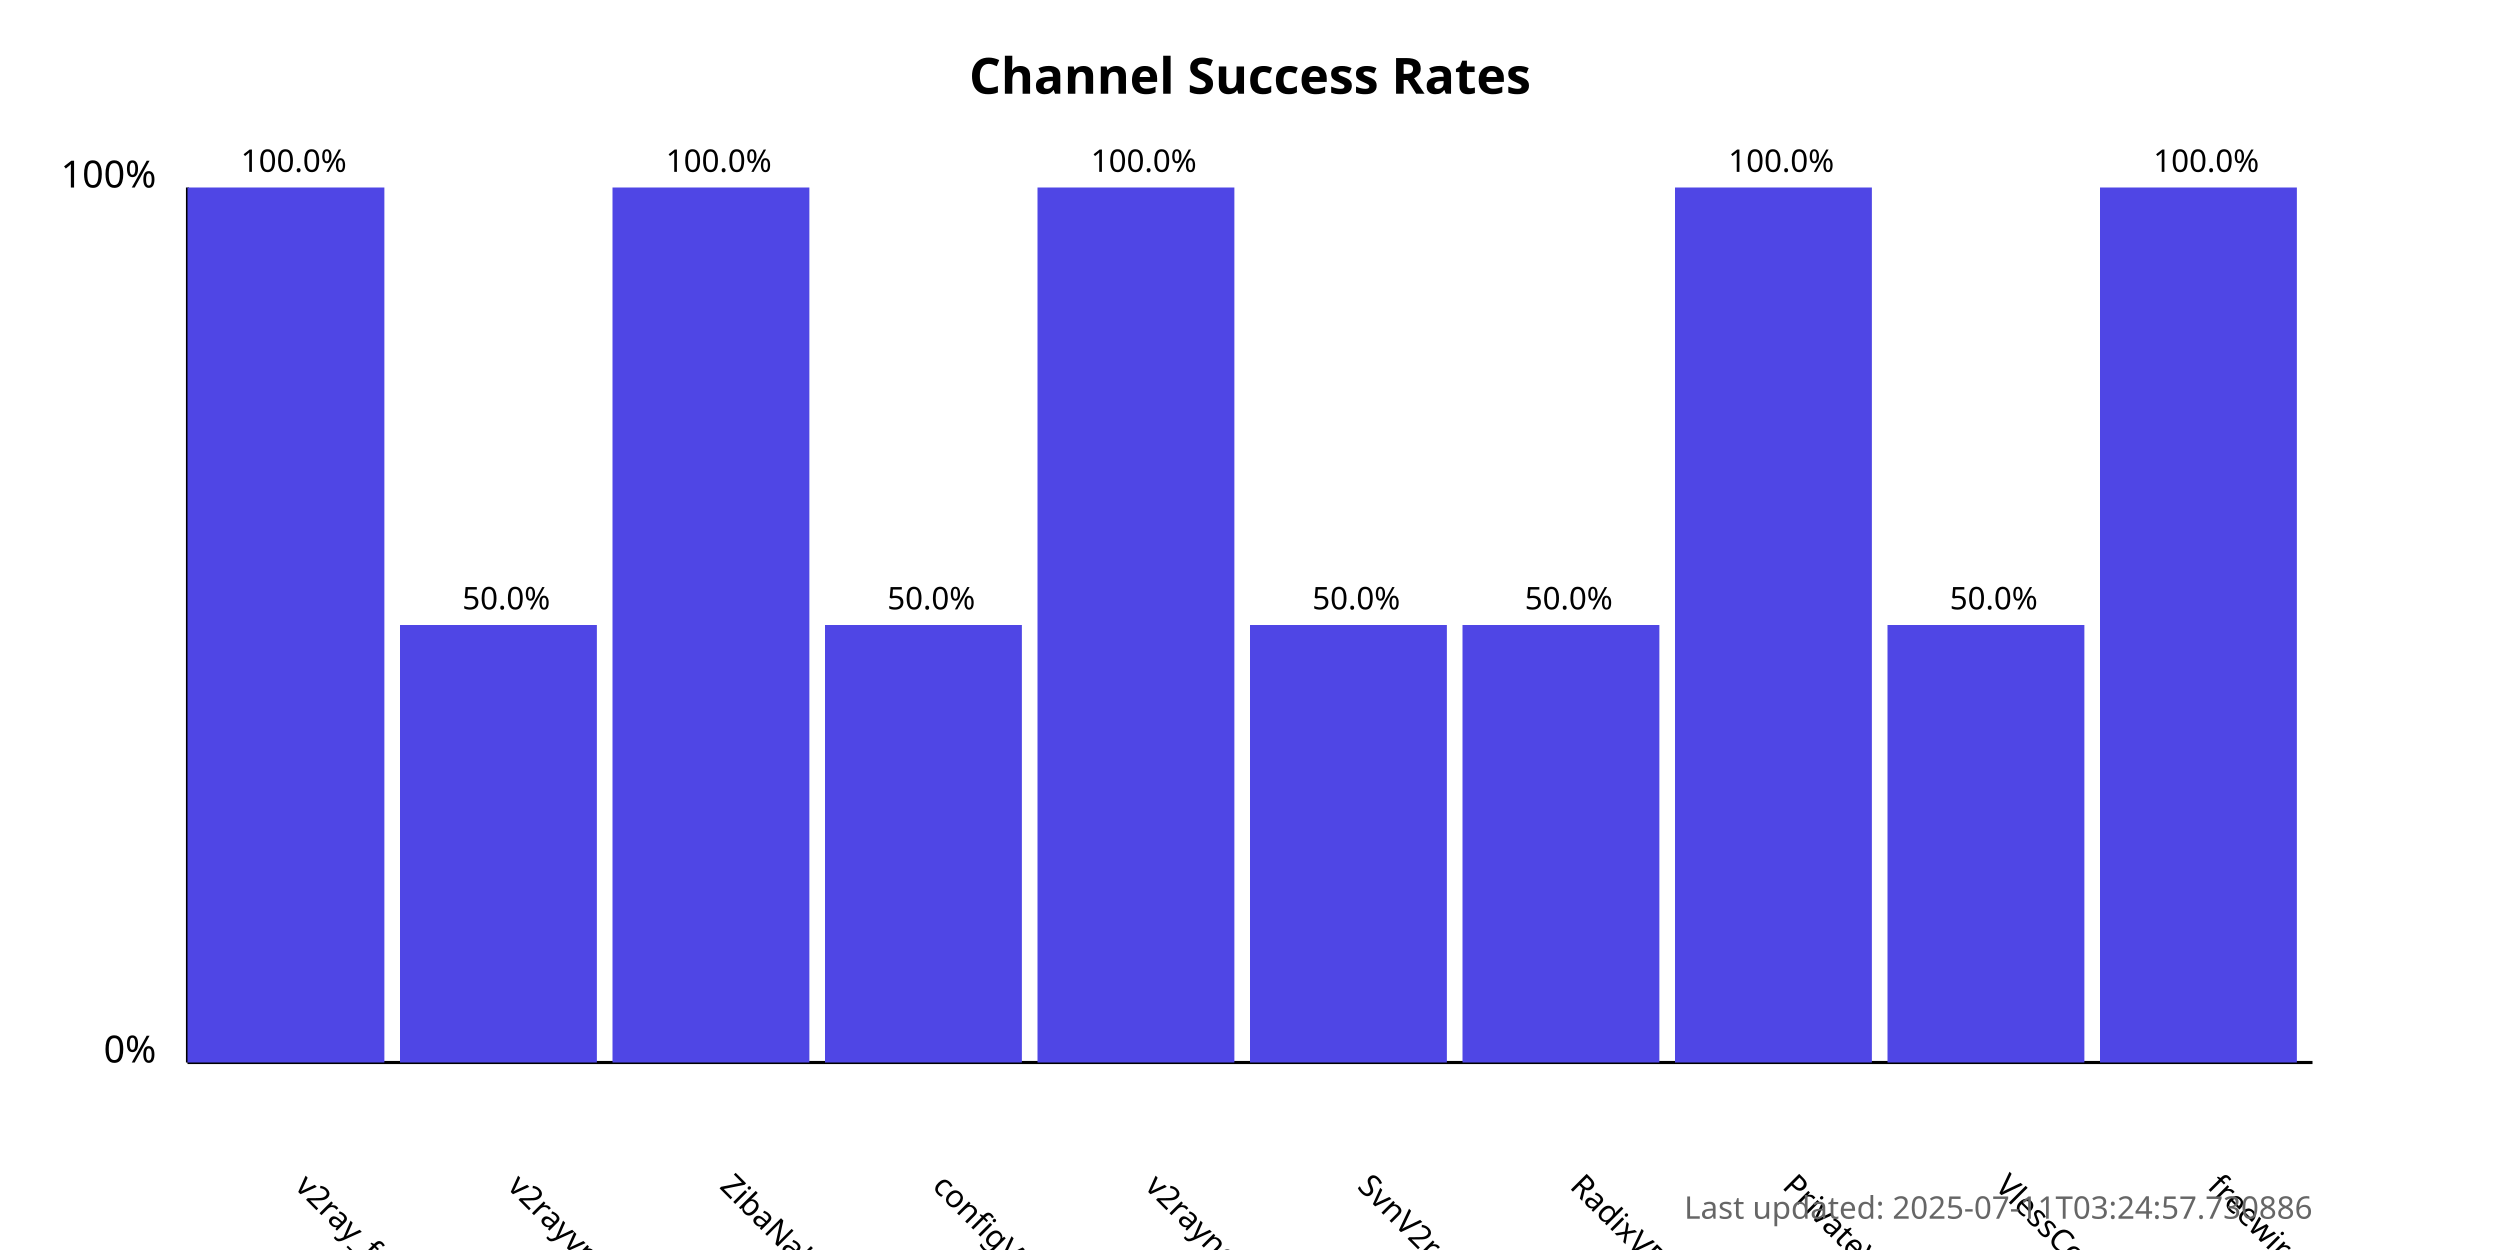
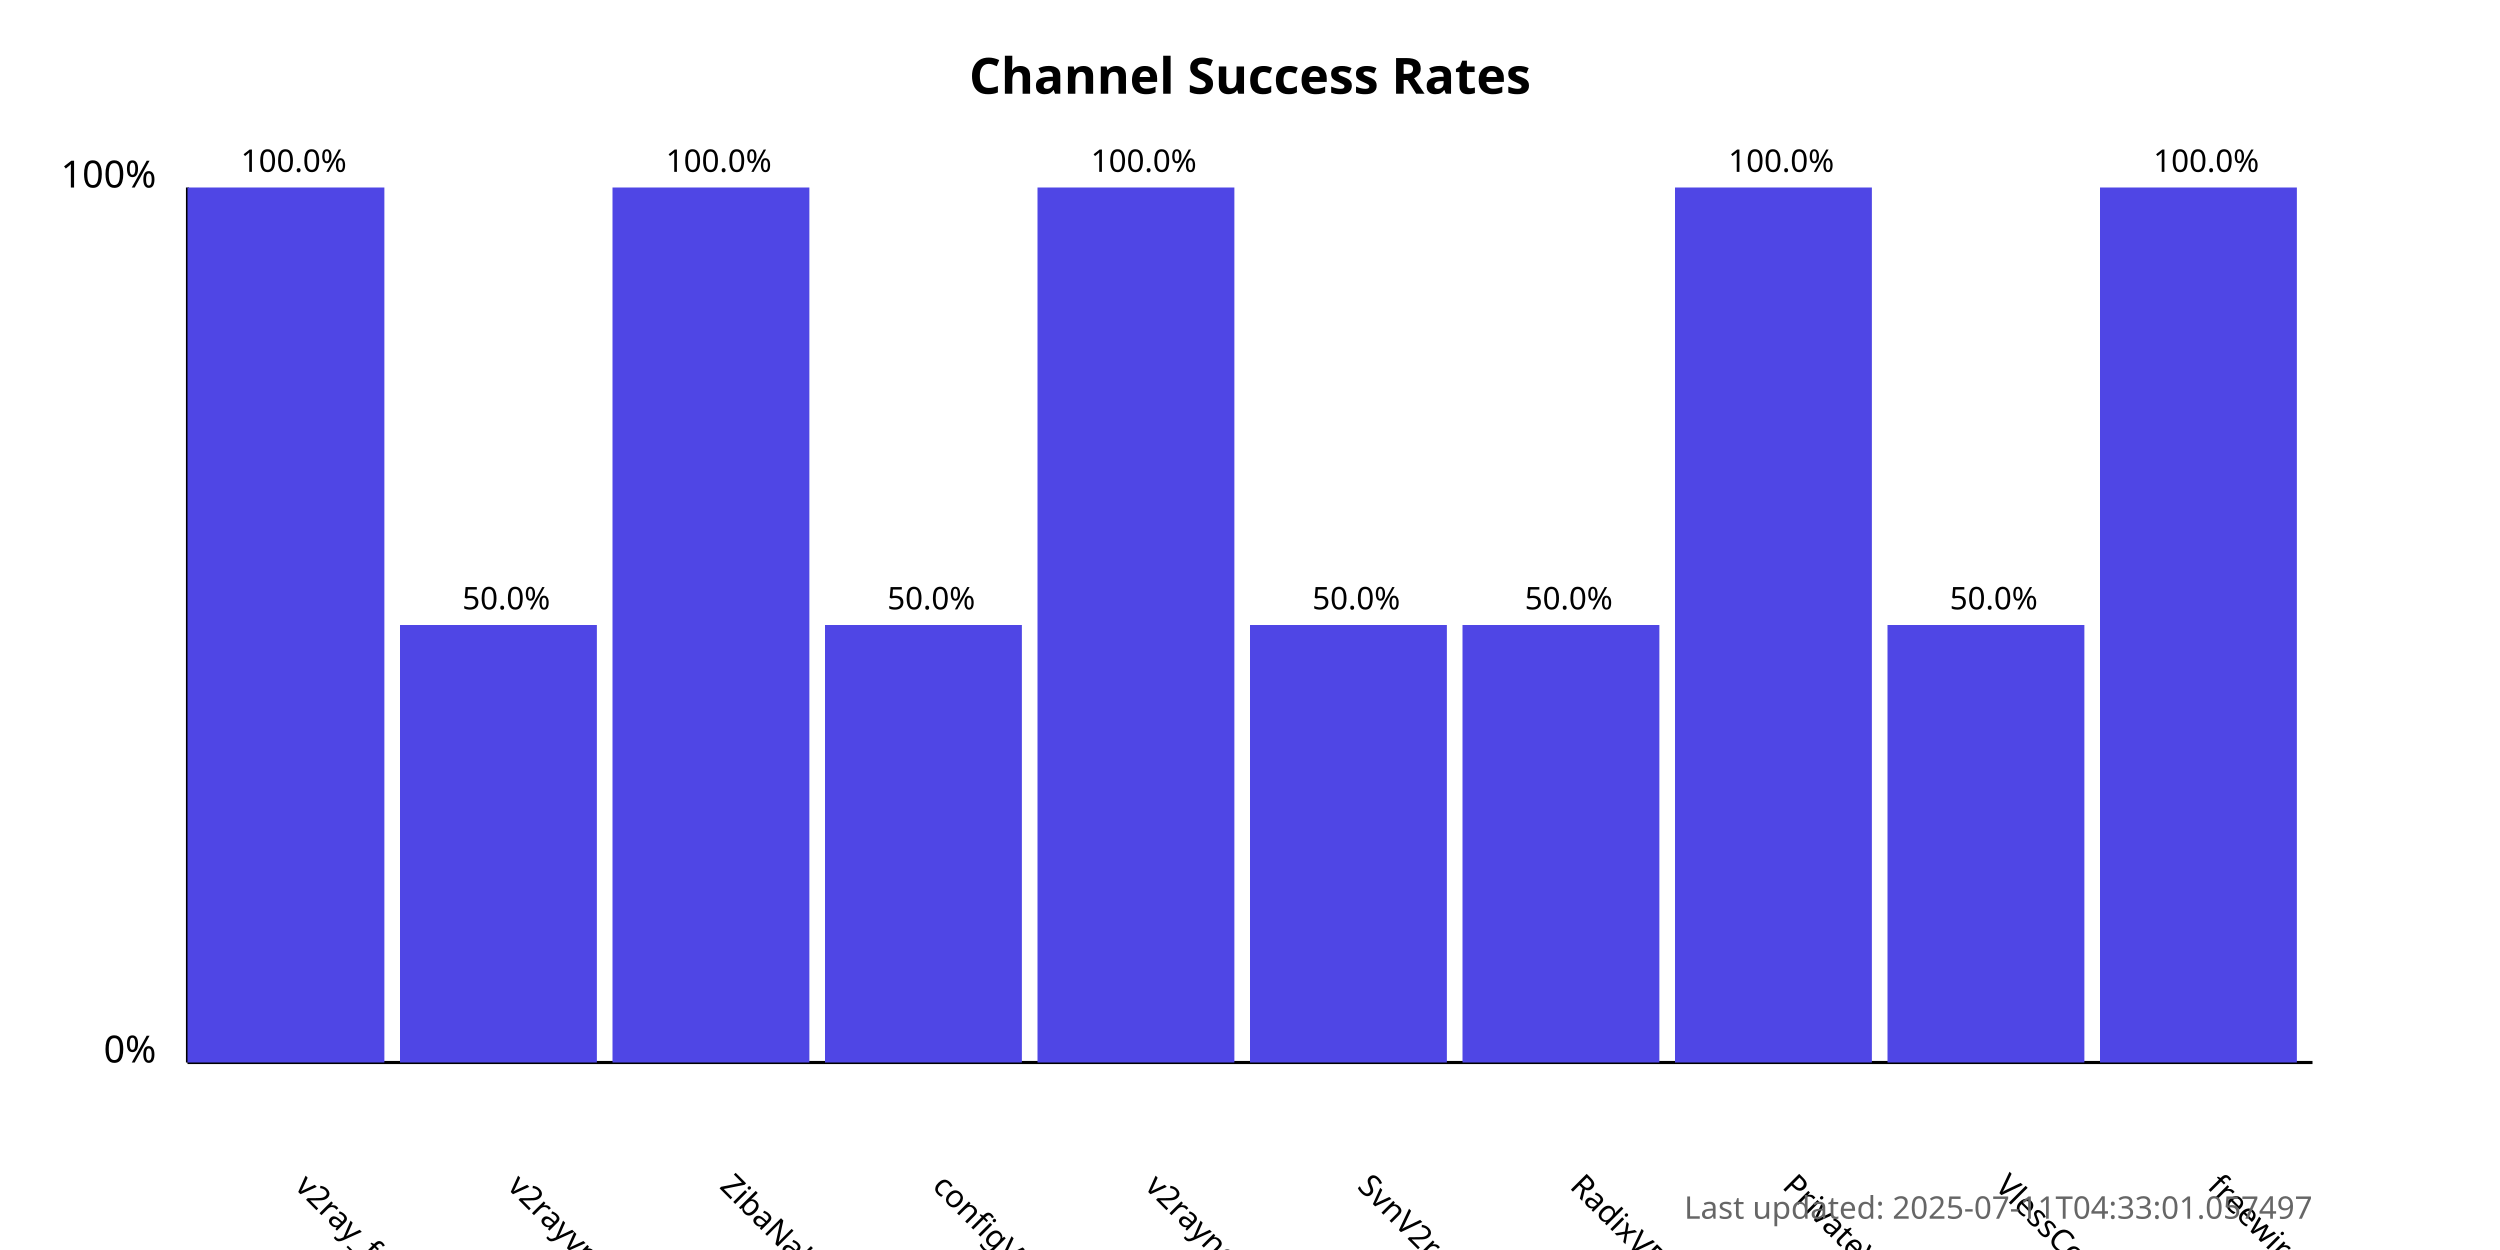
<svg xmlns="http://www.w3.org/2000/svg" width="800" height="400">
  <style>
            .chart-title { font: bold 16px sans-serif; }
            .axis-label { font: 12px sans-serif; }
            .tick-label { font: 10px sans-serif; }
            .bar { fill: #4f46e5; }
            .bar:hover { fill: #6366f1; }
            .timestamp { font: 10px sans-serif; fill: #666; }
        </style>
  <text x="400.0" y="30" text-anchor="middle" class="chart-title">
            Channel Success Rates
        </text>
  <line x1="60" y1="340" x2="60" y2="60" stroke="black" stroke-width="1" />
  <line x1="60" y1="340" x2="740" y2="340" stroke="black" stroke-width="1" />
  <text x="50" y="340" text-anchor="end" class="axis-label">0%</text>
  <text x="50" y="60" text-anchor="end" class="axis-label">100%</text>
  <g>
    <rect x="60" y="60.0" width="63.0" height="280.0" class="bar" />
    <text x="94.0" y="380" transform="rotate(45, 94.0, 380)" text-anchor="start" class="tick-label">
                v2ray_free_conf
            </text>
    <text x="94.0" y="55.0" text-anchor="middle" class="tick-label">
                100.0%
            </text>
  </g>
  <g>
    <rect x="128.0" y="200.0" width="63.0" height="140.0" class="bar" />
    <text x="162.0" y="380" transform="rotate(45, 162.0, 380)" text-anchor="start" class="tick-label">
                v2rayvpno
            </text>
    <text x="162.0" y="195.0" text-anchor="middle" class="tick-label">
                50.0%
            </text>
  </g>
  <g>
    <rect x="196.0" y="60.0" width="63.0" height="280.0" class="bar" />
    <text x="230.0" y="380" transform="rotate(45, 230.0, 380)" text-anchor="start" class="tick-label">
                ZibaNabz
            </text>
    <text x="230.0" y="55.0" text-anchor="middle" class="tick-label">
                100.0%
            </text>
  </g>
  <g>
    <rect x="264.0" y="200.0" width="63.0" height="140.0" class="bar" />
    <text x="298.0" y="380" transform="rotate(45, 298.0, 380)" text-anchor="start" class="tick-label">
                configV2rayForFree
            </text>
    <text x="298.0" y="195.0" text-anchor="middle" class="tick-label">
                50.0%
            </text>
  </g>
  <g>
    <rect x="332.0" y="60.0" width="63.0" height="280.0" class="bar" />
    <text x="366.0" y="380" transform="rotate(45, 366.0, 380)" text-anchor="start" class="tick-label">
                v2rayngvpn
            </text>
    <text x="366.0" y="55.0" text-anchor="middle" class="tick-label">
                100.0%
            </text>
  </g>
  <g>
    <rect x="400.0" y="200.0" width="63.0" height="140.0" class="bar" />
    <text x="434.0" y="380" transform="rotate(45, 434.0, 380)" text-anchor="start" class="tick-label">
                SvnV2ray
            </text>
    <text x="434.0" y="195.0" text-anchor="middle" class="tick-label">
                50.0%
            </text>
  </g>
  <g>
    <rect x="468.0" y="200.0" width="63.0" height="140.0" class="bar" />
    <text x="502.0" y="380" transform="rotate(45, 502.0, 380)" text-anchor="start" class="tick-label">
                RadixVPN
            </text>
    <text x="502.0" y="195.0" text-anchor="middle" class="tick-label">
                50.0%
            </text>
  </g>
  <g>
    <rect x="536.0" y="60.0" width="63.0" height="280.0" class="bar" />
    <text x="570.0" y="380" transform="rotate(45, 570.0, 380)" text-anchor="start" class="tick-label">
                PrivateVPNs
            </text>
    <text x="570.0" y="55.0" text-anchor="middle" class="tick-label">
                100.0%
            </text>
  </g>
  <g>
    <rect x="604.0" y="200.0" width="63.0" height="140.0" class="bar" />
    <text x="638.0" y="380" transform="rotate(45, 638.0, 380)" text-anchor="start" class="tick-label">
                VlessConfig
            </text>
    <text x="638.0" y="195.0" text-anchor="middle" class="tick-label">
                50.0%
            </text>
  </g>
  <g>
    <rect x="672.0" y="60.0" width="63.0" height="280.0" class="bar" />
    <text x="706.0" y="380" transform="rotate(45, 706.0, 380)" text-anchor="start" class="tick-label">
                freewireguard
            </text>
    <text x="706.0" y="55.0" text-anchor="middle" class="tick-label">
                100.0%
            </text>
  </g>
  <text x="740" y="390" text-anchor="end" class="timestamp">
-             Last updated: 2025-07-11T03:24:57.730886
+             Last updated: 2025-07-11T04:33:01.057497
        </text>
</svg>
